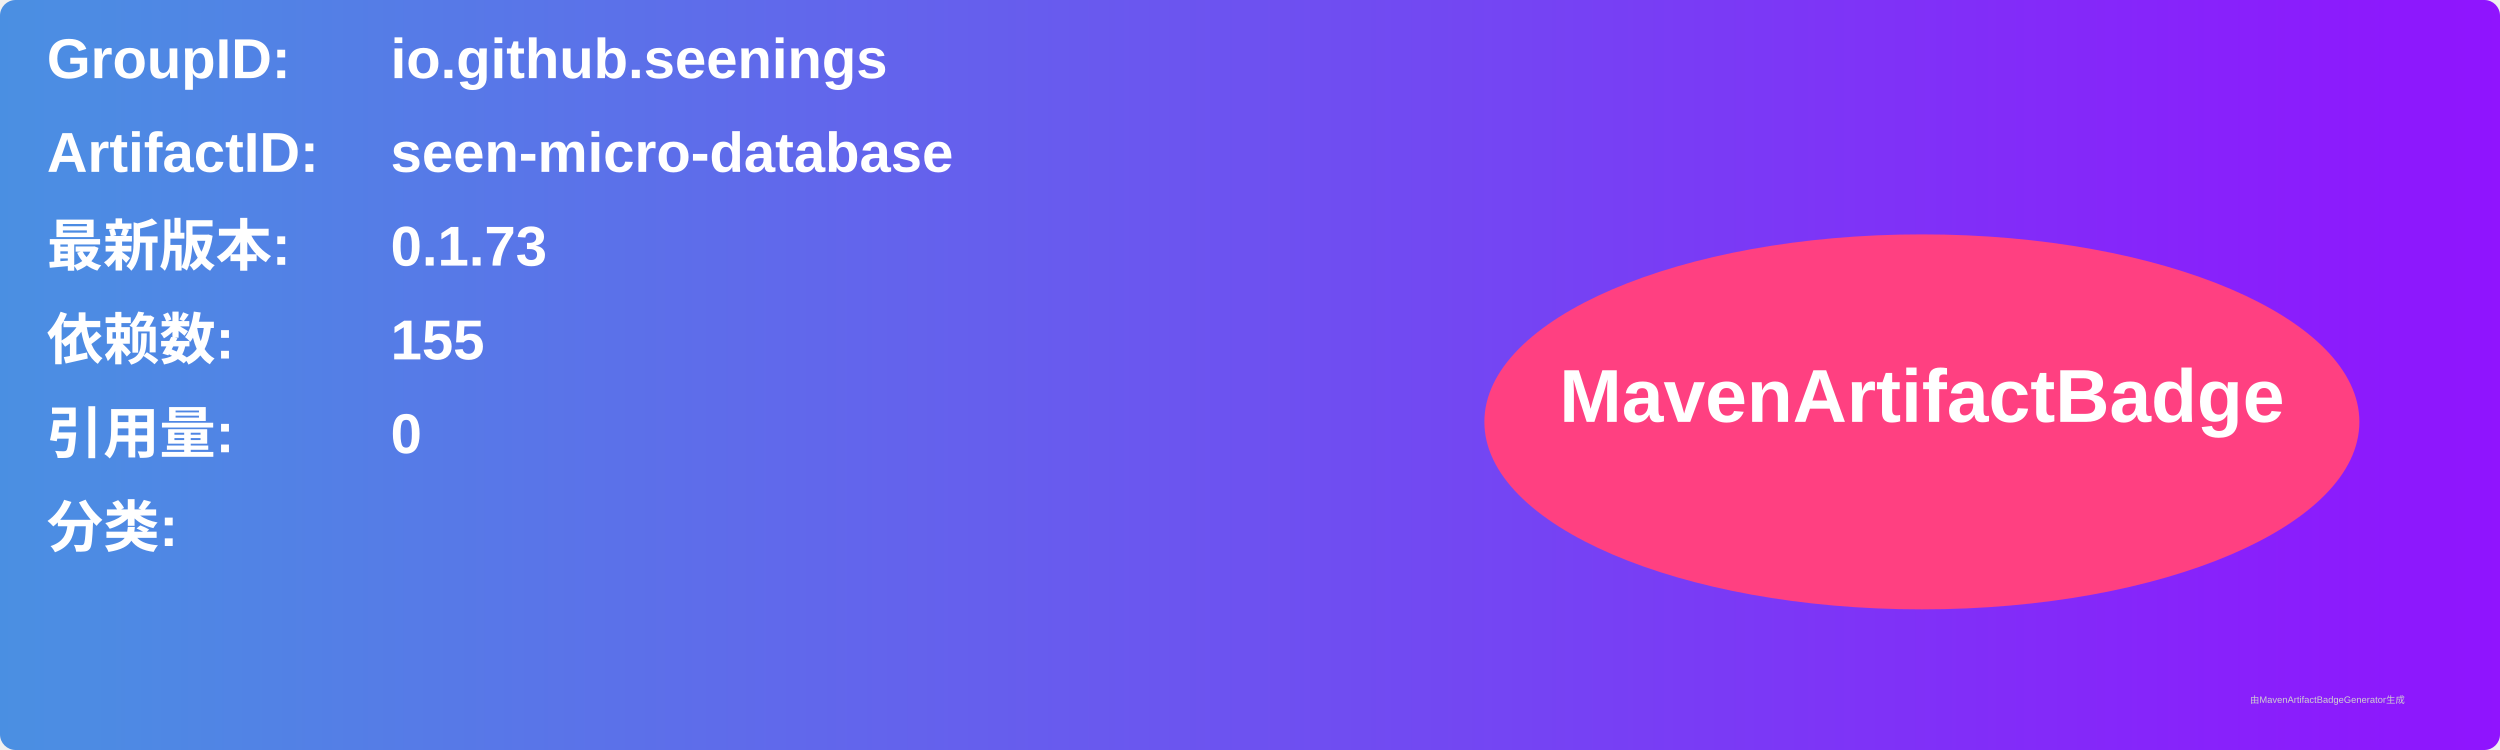
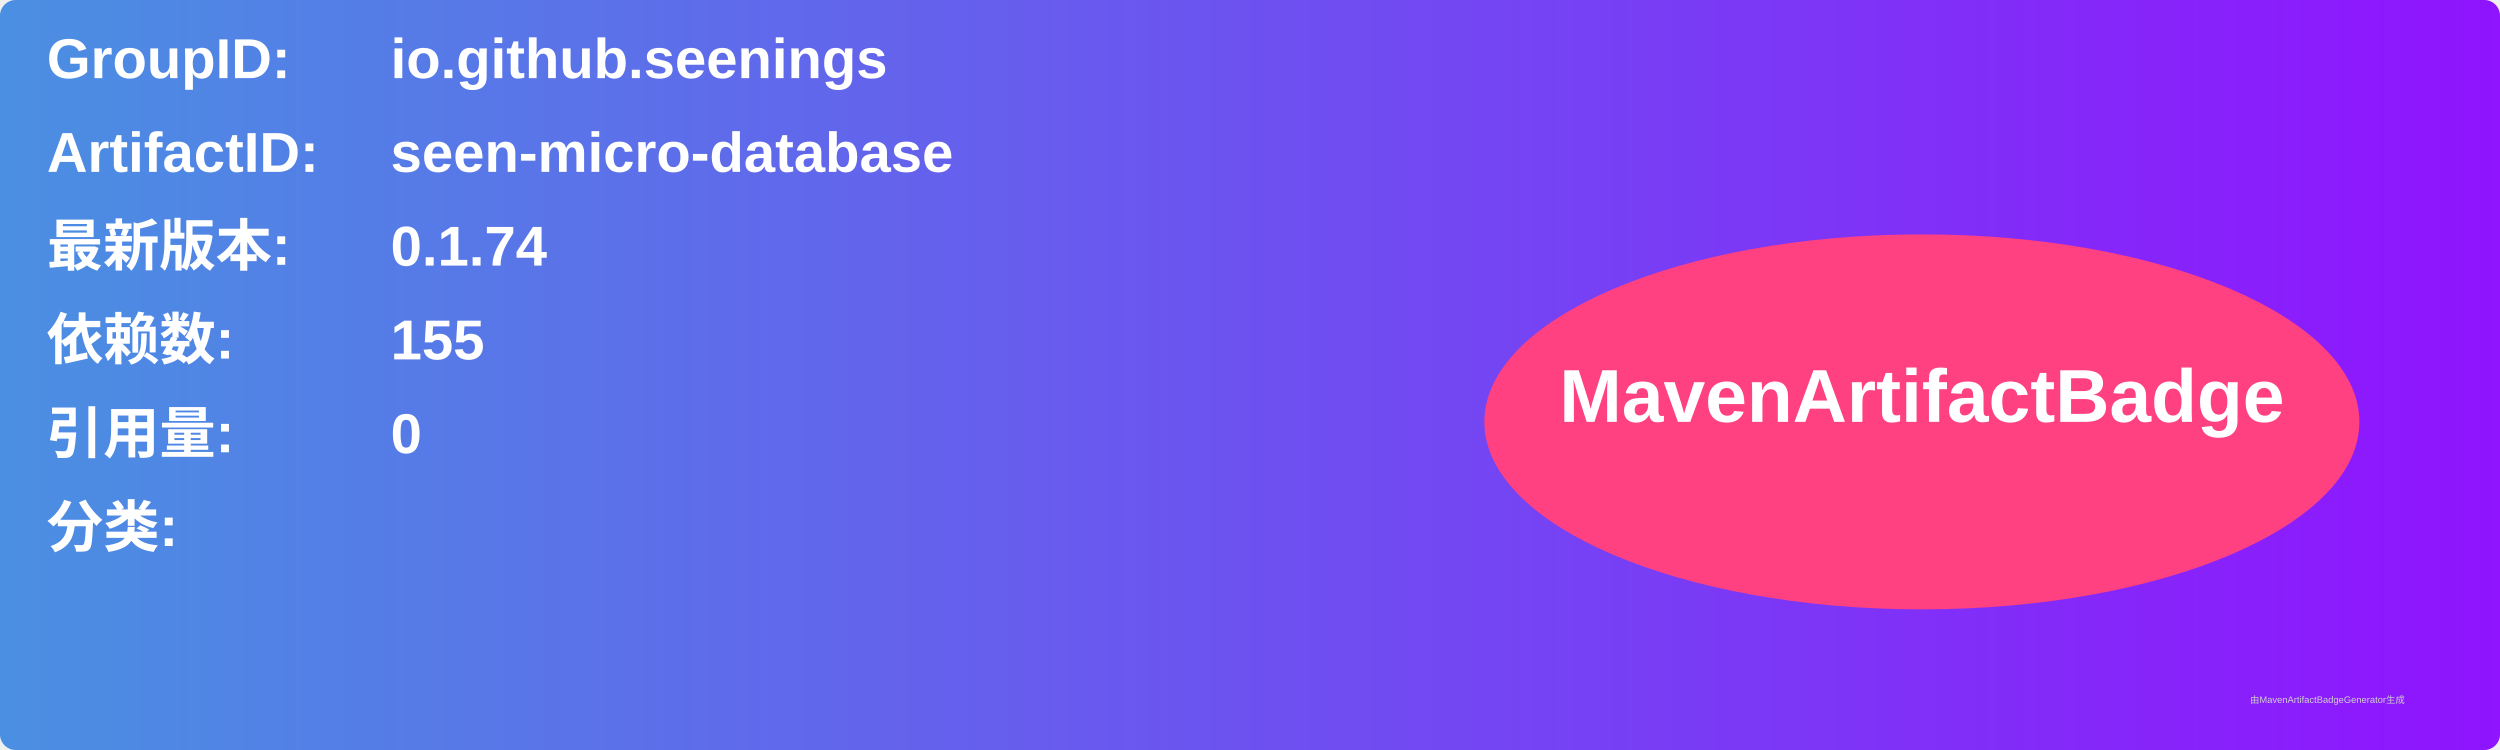
<svg xmlns="http://www.w3.org/2000/svg" width="800" height="240" viewBox="0 0 800 240">
  <linearGradient id="grad" x1="0%" y1="0%" x2="100%" y2="0%">
    <stop offset="0%" stop-color="#4a90e2" />
    <stop offset="100%" stop-color="#9013fe" />
  </linearGradient>
  <rect width="100%" height="100%" rx="5" ry="5" fill="url(#grad)" />
  <g transform="translate(15, 15)">
    <text x="0" y="10" font-family="Arial" font-size="18" fill="white" font-weight="bold" width="260">GroupID:</text>
    <text x="110" y="10" font-family="Arial" font-size="18" fill="white" font-weight="bold" width="460">io.github.seenings</text>
    <text x="0" y="40" font-family="Arial" font-size="18" fill="white" font-weight="bold" width="260">ArtifactID:</text>
    <text x="110" y="40" font-family="Arial" font-size="18" fill="white" font-weight="bold" width="460">seen-micro-database</text>
    <text x="0" y="70" font-family="Arial" font-size="18" fill="white" font-weight="bold">最新版本:</text>
    <text x="110" y="70" font-family="Arial" font-size="18" fill="white" font-weight="bold">
-       <tspan font-weight="bold">0.1.73</tspan>
+       <tspan font-weight="bold">0.1.74</tspan>
    </text>
    <text x="0" y="100" font-family="Arial" font-size="18" fill="white" font-weight="bold">依赖数: </text>
    <text x="110" y="100" font-family="Arial" font-size="18" fill="white">
      <tspan font-weight="bold">155</tspan>
    </text>
    <text x="0" y="130" font-family="Arial" font-size="18" fill="white" font-weight="bold">引用量: </text>
    <text x="110" y="130" font-family="Arial" font-size="18" fill="white">
      <tspan font-weight="bold">0</tspan>
    </text>
    <text x="0" y="160" font-family="Arial" font-size="18" fill="white" font-weight="bold">分类:</text>
    <text x="10" y="190" font-family="Arial" font-size="10" fill="white">
      <tspan font-weight="bold" />
    </text>
    <ellipse cx="600" cy="120" rx="140" ry="60" fill="#ff4081" />
    <text x="600" y="120" text-anchor="middle" font-family="Arial" font-size="24" fill="white" font-weight="bold">MavenArtifactBadge</text>
  </g>
  <text x="720" y="225" font-family="Arial" font-size="3" fill="#d0d0d0">由MavenArtifactBadgeGenerator生成</text>
</svg>
